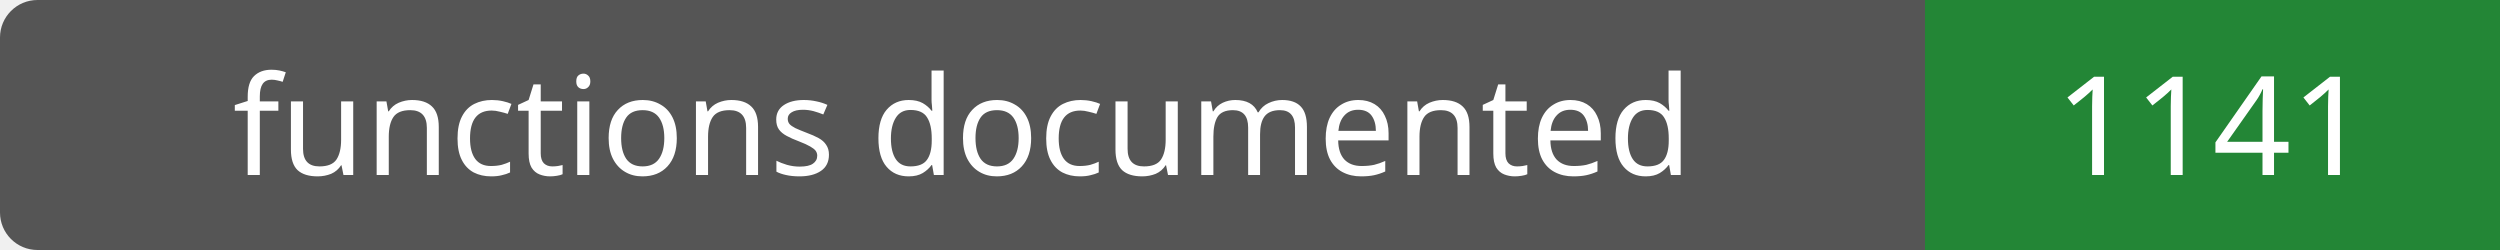
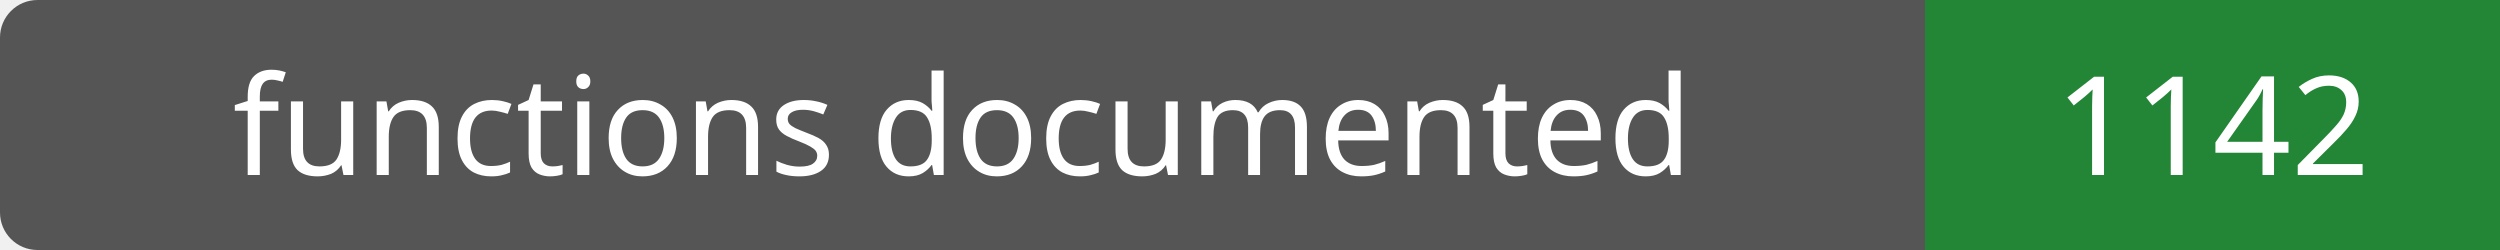
- <svg xmlns="http://www.w3.org/2000/svg" width="200" height="20" role="img" aria-label="functions documented: 1141">
+ <svg xmlns="http://www.w3.org/2000/svg" width="200" height="20" role="img" aria-label="functions documented: 1142">
  <rect width="200" height="20" rx="3" fill="#555" />
  <path fill="#238636" d="M154 0h46v20H154z" />
  <g fill="#fff" text-anchor="middle" font-family="Verdana,sans-serif" font-size="11">
    <text x="77.0" y="14">functions documented</text>
-     <text x="177.0" y="14">1141</text>
+     <text x="177.0" y="14">1142</text>
  </g>
</svg>
